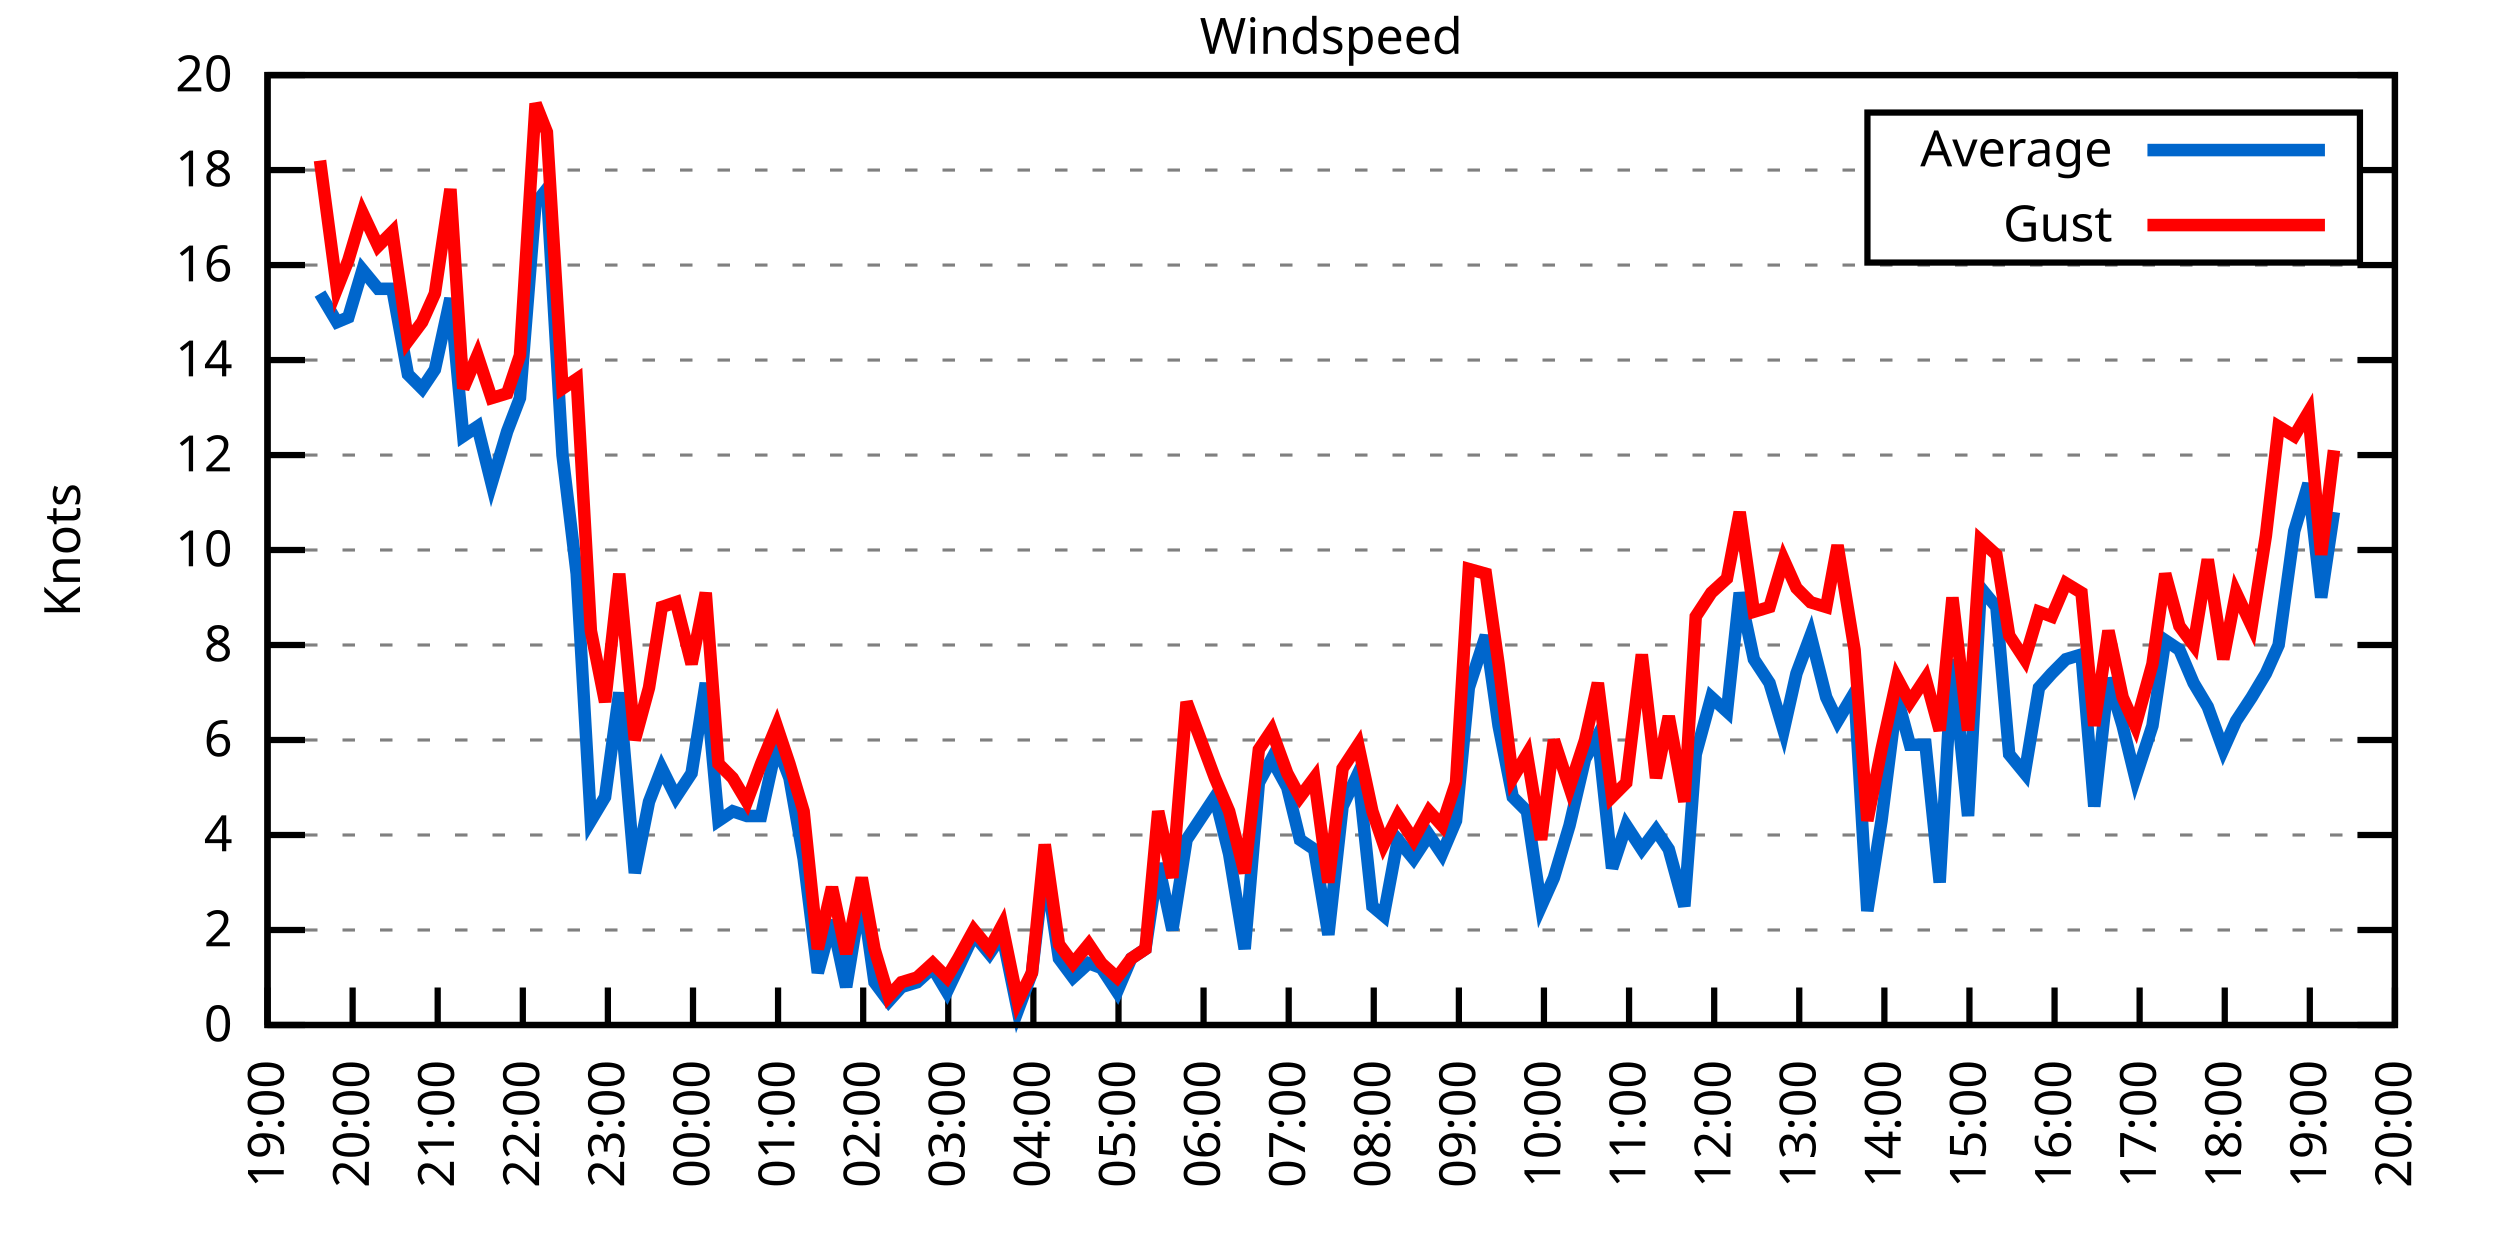
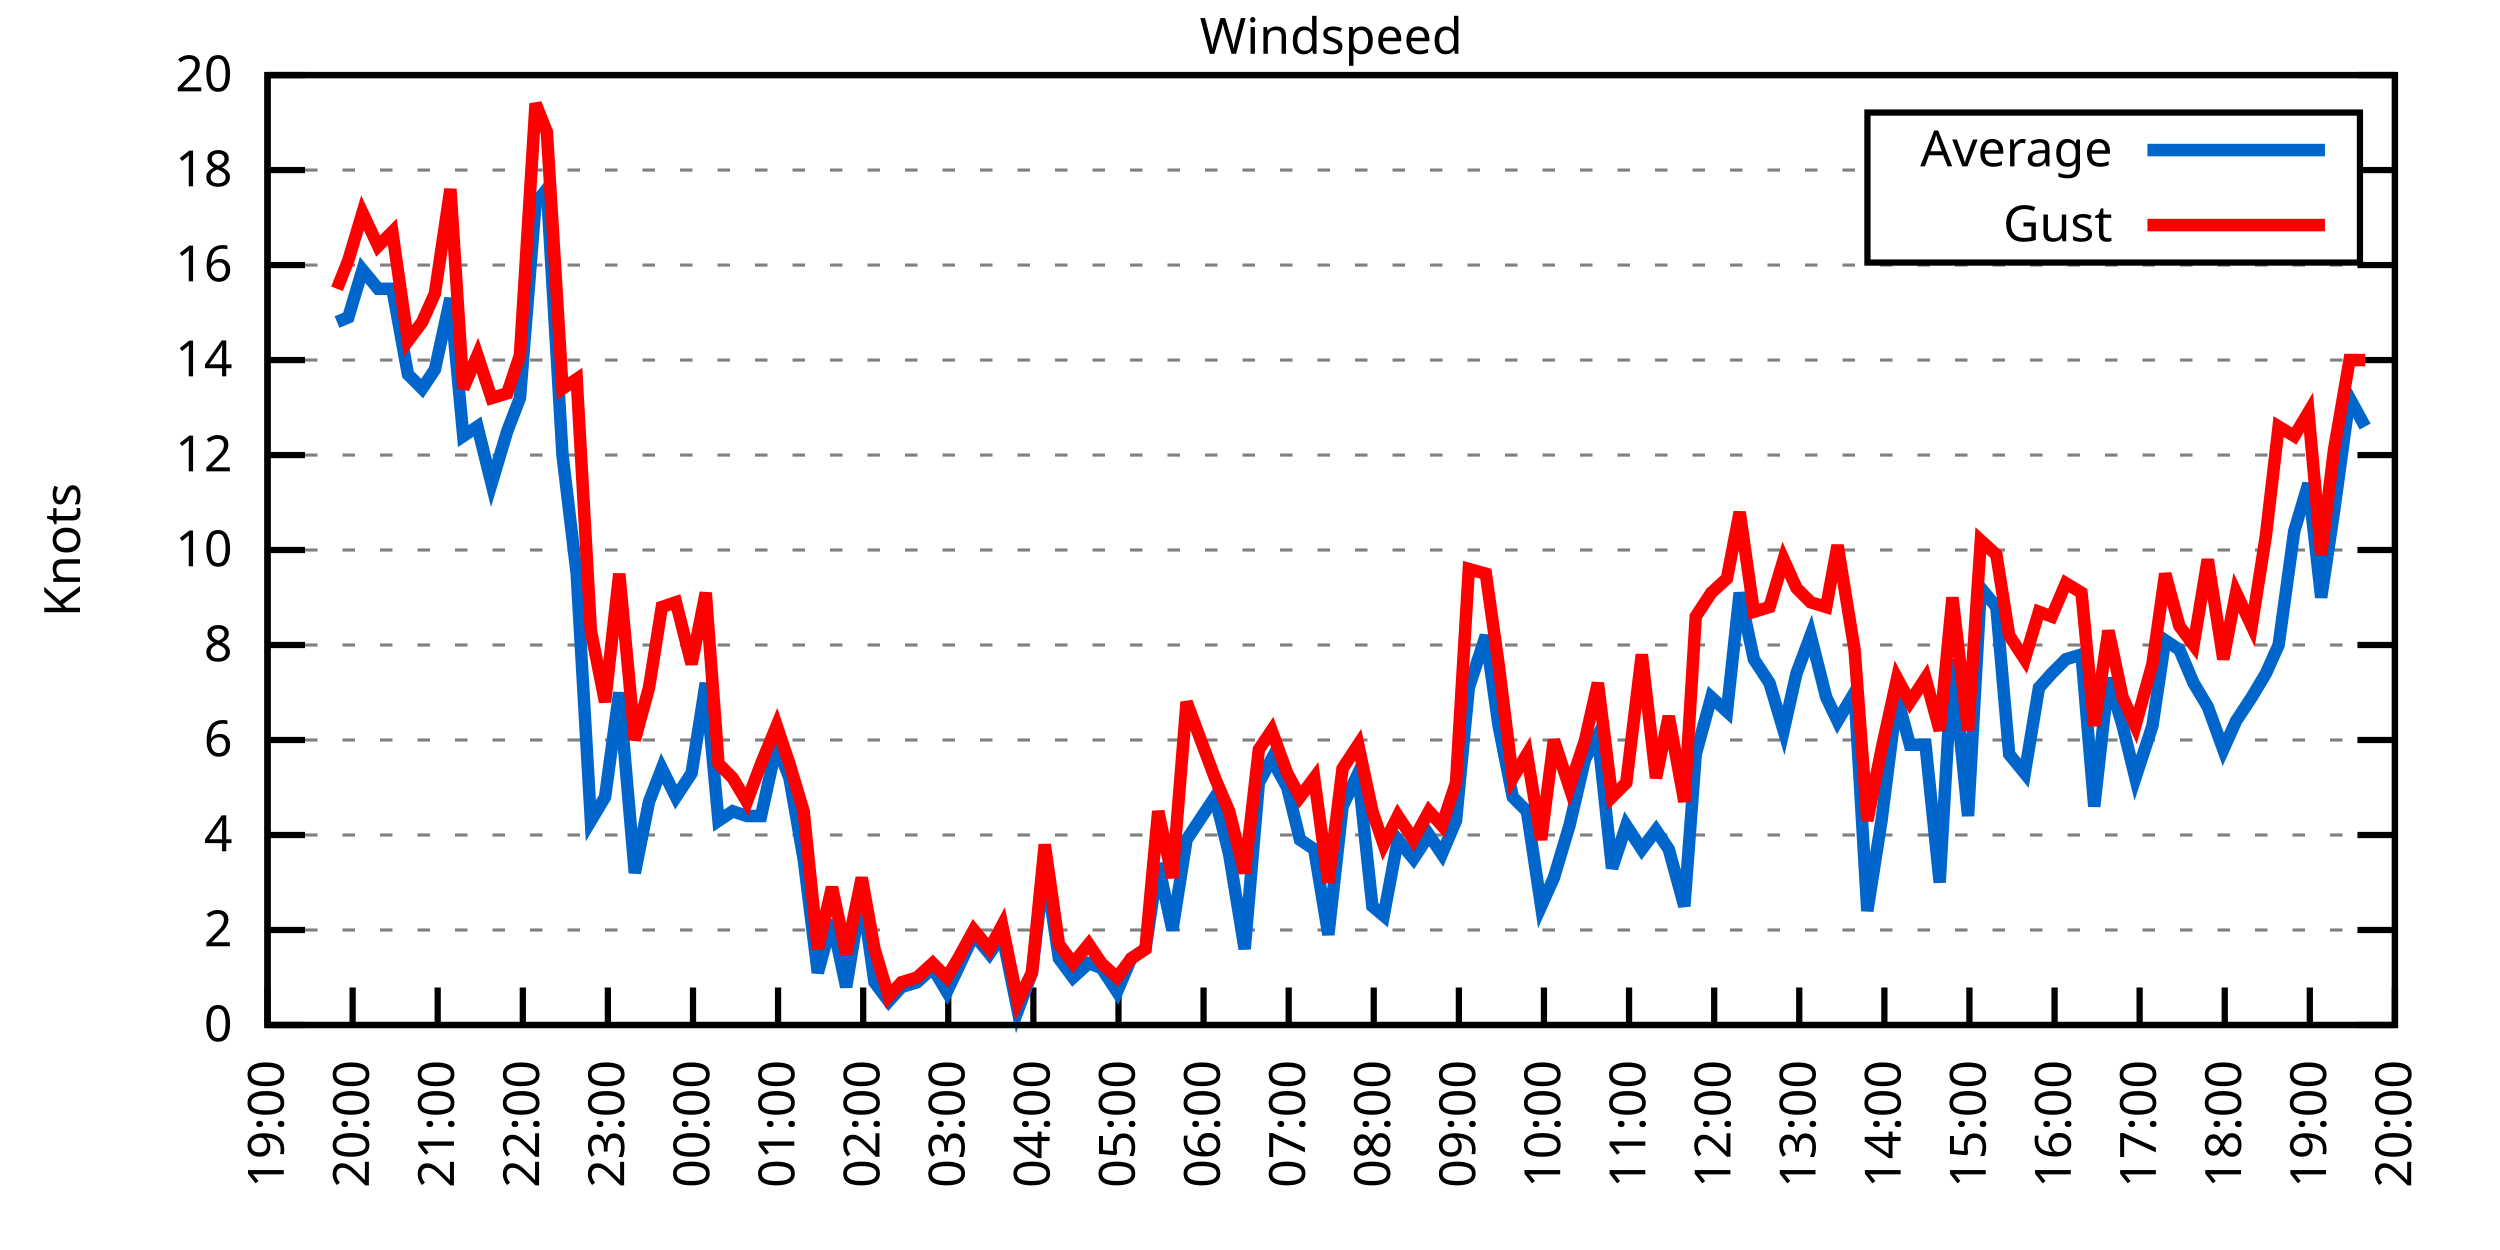
<svg xmlns="http://www.w3.org/2000/svg" xmlns:xlink="http://www.w3.org/1999/xlink" width="400" height="200" viewBox="0 0 400 200">
  <g id="gnuplot_canvas">
    <rect x="0" y="0" width="400" height="200" fill="none" />
    <defs>
      <circle id="gpDot" r="0.5" stroke-width="0.5" stroke="currentColor" />
      <path id="gpPt0" stroke-width="0.333" stroke="currentColor" d="M-1,0 h2 M0,-1 v2" />
      <path id="gpPt1" stroke-width="0.333" stroke="currentColor" d="M-1,-1 L1,1 M1,-1 L-1,1" />
      <path id="gpPt2" stroke-width="0.333" stroke="currentColor" d="M-1,0 L1,0 M0,-1 L0,1 M-1,-1 L1,1 M-1,1 L1,-1" />
      <rect id="gpPt3" stroke-width="0.333" stroke="currentColor" x="-1" y="-1" width="2" height="2" />
      <rect id="gpPt4" stroke-width="0.333" stroke="currentColor" fill="currentColor" x="-1" y="-1" width="2" height="2" />
      <circle id="gpPt5" stroke-width="0.333" stroke="currentColor" cx="0" cy="0" r="1" />
      <use xlink:href="#gpPt5" id="gpPt6" fill="currentColor" stroke="none" />
      <path id="gpPt7" stroke-width="0.333" stroke="currentColor" d="M0,-1.33 L-1.33,0.67 L1.33,0.67 z" />
      <use xlink:href="#gpPt7" id="gpPt8" fill="currentColor" stroke="none" />
      <use xlink:href="#gpPt7" id="gpPt9" stroke="currentColor" transform="rotate(180)" />
      <use xlink:href="#gpPt9" id="gpPt10" fill="currentColor" stroke="none" />
      <use xlink:href="#gpPt3" id="gpPt11" stroke="currentColor" transform="rotate(45)" />
      <use xlink:href="#gpPt11" id="gpPt12" fill="currentColor" stroke="none" />
      <path id="gpPt13" stroke-width="0.333" stroke="currentColor" d="M0,1.330 L1.265,0.411 L0.782,-1.067 L-0.782,-1.076 L-1.265,0.411 z" />
      <use xlink:href="#gpPt13" id="gpPt14" fill="currentColor" stroke="none" />
      <filter id="textbox" filterUnits="objectBoundingBox" x="0" y="0" height="1" width="1">
        <feFlood flood-color="white" flood-opacity="1" result="bgnd" />
        <feComposite in="SourceGraphic" in2="bgnd" operator="atop" />
      </filter>
      <filter id="greybox" filterUnits="objectBoundingBox" x="0" y="0" height="1" width="1">
        <feFlood flood-color="lightgrey" flood-opacity="1" result="grey" />
        <feComposite in="SourceGraphic" in2="grey" operator="atop" />
      </filter>
    </defs>
    <g fill="none" color="white" stroke="currentColor" stroke-width="1.00" stroke-linecap="butt" stroke-linejoin="miter">
</g>
    <g fill="none" color="black" stroke="currentColor" stroke-width="1.00" stroke-linecap="butt" stroke-linejoin="miter">
      <g stroke="none" shape-rendering="crispEdges">
        <polygon fill="rgb(255, 255, 255)" points="42.80,164.00 383.18,164.00 383.18,12.02 42.80,12.02 " />
      </g>
    </g>
    <g fill="none" color="black" stroke="currentColor" stroke-width="1.00" stroke-linecap="butt" stroke-linejoin="miter">
</g>
    <g fill="none" color="black" stroke="black" stroke-width="0.50" stroke-linecap="butt" stroke-linejoin="miter">
</g>
    <g fill="none" color="gray" stroke="currentColor" stroke-width="0.50" stroke-linecap="butt" stroke-linejoin="miter">
      <path stroke="gray" stroke-dasharray="2,4" class="gridline" d="M42.80,164.00 L383.19,164.00  " />
    </g>
    <g fill="none" color="gray" stroke="gray" stroke-width="1.00" stroke-linecap="butt" stroke-linejoin="miter">
</g>
    <g fill="none" color="black" stroke="currentColor" stroke-width="1.00" stroke-linecap="butt" stroke-linejoin="miter">
      <path stroke="black" d="M42.80,164.00 L48.80,164.00 M383.19,164.00 L377.19,164.00  " />
      <g transform="translate(37.20,166.60)" stroke="none" fill="black" font-family="Sans" font-size="8.00" text-anchor="end">
        <text>
          <tspan font-family="Sans"> 0</tspan>
        </text>
      </g>
    </g>
    <g fill="none" color="black" stroke="currentColor" stroke-width="1.00" stroke-linecap="butt" stroke-linejoin="miter">
</g>
    <g fill="none" color="black" stroke="black" stroke-width="0.50" stroke-linecap="butt" stroke-linejoin="miter">
</g>
    <g fill="none" color="gray" stroke="currentColor" stroke-width="0.50" stroke-linecap="butt" stroke-linejoin="miter">
      <path stroke="gray" stroke-dasharray="2,4" class="gridline" d="M42.80,148.80 L383.19,148.80  " />
    </g>
    <g fill="none" color="gray" stroke="gray" stroke-width="1.00" stroke-linecap="butt" stroke-linejoin="miter">
</g>
    <g fill="none" color="black" stroke="currentColor" stroke-width="1.00" stroke-linecap="butt" stroke-linejoin="miter">
      <path stroke="black" d="M42.80,148.80 L48.80,148.80 M383.19,148.80 L377.19,148.80  " />
      <g transform="translate(37.20,151.40)" stroke="none" fill="black" font-family="Sans" font-size="8.00" text-anchor="end">
        <text>
          <tspan font-family="Sans"> 2</tspan>
        </text>
      </g>
    </g>
    <g fill="none" color="black" stroke="currentColor" stroke-width="1.00" stroke-linecap="butt" stroke-linejoin="miter">
</g>
    <g fill="none" color="black" stroke="black" stroke-width="0.50" stroke-linecap="butt" stroke-linejoin="miter">
</g>
    <g fill="none" color="gray" stroke="currentColor" stroke-width="0.50" stroke-linecap="butt" stroke-linejoin="miter">
      <path stroke="gray" stroke-dasharray="2,4" class="gridline" d="M42.80,133.60 L383.19,133.60  " />
    </g>
    <g fill="none" color="gray" stroke="gray" stroke-width="1.00" stroke-linecap="butt" stroke-linejoin="miter">
</g>
    <g fill="none" color="black" stroke="currentColor" stroke-width="1.00" stroke-linecap="butt" stroke-linejoin="miter">
      <path stroke="black" d="M42.80,133.60 L48.80,133.60 M383.19,133.60 L377.19,133.60  " />
      <g transform="translate(37.20,136.20)" stroke="none" fill="black" font-family="Sans" font-size="8.00" text-anchor="end">
        <text>
          <tspan font-family="Sans"> 4</tspan>
        </text>
      </g>
    </g>
    <g fill="none" color="black" stroke="currentColor" stroke-width="1.00" stroke-linecap="butt" stroke-linejoin="miter">
</g>
    <g fill="none" color="black" stroke="black" stroke-width="0.50" stroke-linecap="butt" stroke-linejoin="miter">
</g>
    <g fill="none" color="gray" stroke="currentColor" stroke-width="0.50" stroke-linecap="butt" stroke-linejoin="miter">
      <path stroke="gray" stroke-dasharray="2,4" class="gridline" d="M42.80,118.40 L383.19,118.40  " />
    </g>
    <g fill="none" color="gray" stroke="gray" stroke-width="1.00" stroke-linecap="butt" stroke-linejoin="miter">
</g>
    <g fill="none" color="black" stroke="currentColor" stroke-width="1.00" stroke-linecap="butt" stroke-linejoin="miter">
      <path stroke="black" d="M42.80,118.40 L48.80,118.40 M383.19,118.40 L377.19,118.40  " />
      <g transform="translate(37.20,121.00)" stroke="none" fill="black" font-family="Sans" font-size="8.00" text-anchor="end">
        <text>
          <tspan font-family="Sans"> 6</tspan>
        </text>
      </g>
    </g>
    <g fill="none" color="black" stroke="currentColor" stroke-width="1.00" stroke-linecap="butt" stroke-linejoin="miter">
</g>
    <g fill="none" color="black" stroke="black" stroke-width="0.50" stroke-linecap="butt" stroke-linejoin="miter">
</g>
    <g fill="none" color="gray" stroke="currentColor" stroke-width="0.50" stroke-linecap="butt" stroke-linejoin="miter">
      <path stroke="gray" stroke-dasharray="2,4" class="gridline" d="M42.80,103.20 L383.19,103.20  " />
    </g>
    <g fill="none" color="gray" stroke="gray" stroke-width="1.00" stroke-linecap="butt" stroke-linejoin="miter">
</g>
    <g fill="none" color="black" stroke="currentColor" stroke-width="1.00" stroke-linecap="butt" stroke-linejoin="miter">
      <path stroke="black" d="M42.80,103.20 L48.80,103.20 M383.19,103.20 L377.19,103.20  " />
      <g transform="translate(37.20,105.80)" stroke="none" fill="black" font-family="Sans" font-size="8.00" text-anchor="end">
        <text>
          <tspan font-family="Sans"> 8</tspan>
        </text>
      </g>
    </g>
    <g fill="none" color="black" stroke="currentColor" stroke-width="1.00" stroke-linecap="butt" stroke-linejoin="miter">
</g>
    <g fill="none" color="black" stroke="black" stroke-width="0.50" stroke-linecap="butt" stroke-linejoin="miter">
</g>
    <g fill="none" color="gray" stroke="currentColor" stroke-width="0.50" stroke-linecap="butt" stroke-linejoin="miter">
      <path stroke="gray" stroke-dasharray="2,4" class="gridline" d="M42.80,88.00 L383.19,88.00  " />
    </g>
    <g fill="none" color="gray" stroke="gray" stroke-width="1.00" stroke-linecap="butt" stroke-linejoin="miter">
</g>
    <g fill="none" color="black" stroke="currentColor" stroke-width="1.00" stroke-linecap="butt" stroke-linejoin="miter">
      <path stroke="black" d="M42.80,88.00 L48.80,88.00 M383.19,88.00 L377.19,88.00  " />
      <g transform="translate(37.20,90.60)" stroke="none" fill="black" font-family="Sans" font-size="8.00" text-anchor="end">
        <text>
          <tspan font-family="Sans"> 10</tspan>
        </text>
      </g>
    </g>
    <g fill="none" color="black" stroke="currentColor" stroke-width="1.00" stroke-linecap="butt" stroke-linejoin="miter">
</g>
    <g fill="none" color="black" stroke="black" stroke-width="0.50" stroke-linecap="butt" stroke-linejoin="miter">
</g>
    <g fill="none" color="gray" stroke="currentColor" stroke-width="0.50" stroke-linecap="butt" stroke-linejoin="miter">
      <path stroke="gray" stroke-dasharray="2,4" class="gridline" d="M42.80,72.81 L383.19,72.81  " />
    </g>
    <g fill="none" color="gray" stroke="gray" stroke-width="1.00" stroke-linecap="butt" stroke-linejoin="miter">
</g>
    <g fill="none" color="black" stroke="currentColor" stroke-width="1.00" stroke-linecap="butt" stroke-linejoin="miter">
      <path stroke="black" d="M42.80,72.81 L48.80,72.81 M383.19,72.81 L377.19,72.81  " />
      <g transform="translate(37.20,75.41)" stroke="none" fill="black" font-family="Sans" font-size="8.00" text-anchor="end">
        <text>
          <tspan font-family="Sans"> 12</tspan>
        </text>
      </g>
    </g>
    <g fill="none" color="black" stroke="currentColor" stroke-width="1.00" stroke-linecap="butt" stroke-linejoin="miter">
</g>
    <g fill="none" color="black" stroke="black" stroke-width="0.50" stroke-linecap="butt" stroke-linejoin="miter">
</g>
    <g fill="none" color="gray" stroke="currentColor" stroke-width="0.50" stroke-linecap="butt" stroke-linejoin="miter">
      <path stroke="gray" stroke-dasharray="2,4" class="gridline" d="M42.80,57.61 L383.19,57.61  " />
    </g>
    <g fill="none" color="gray" stroke="gray" stroke-width="1.00" stroke-linecap="butt" stroke-linejoin="miter">
</g>
    <g fill="none" color="black" stroke="currentColor" stroke-width="1.00" stroke-linecap="butt" stroke-linejoin="miter">
      <path stroke="black" d="M42.80,57.61 L48.80,57.61 M383.19,57.61 L377.19,57.61  " />
      <g transform="translate(37.20,60.21)" stroke="none" fill="black" font-family="Sans" font-size="8.00" text-anchor="end">
        <text>
          <tspan font-family="Sans"> 14</tspan>
        </text>
      </g>
    </g>
    <g fill="none" color="black" stroke="currentColor" stroke-width="1.00" stroke-linecap="butt" stroke-linejoin="miter">
</g>
    <g fill="none" color="black" stroke="black" stroke-width="0.50" stroke-linecap="butt" stroke-linejoin="miter">
</g>
    <g fill="none" color="gray" stroke="currentColor" stroke-width="0.50" stroke-linecap="butt" stroke-linejoin="miter">
      <path stroke="gray" stroke-dasharray="2,4" class="gridline" d="M42.80,42.41 L383.19,42.41  " />
    </g>
    <g fill="none" color="gray" stroke="gray" stroke-width="1.00" stroke-linecap="butt" stroke-linejoin="miter">
</g>
    <g fill="none" color="black" stroke="currentColor" stroke-width="1.00" stroke-linecap="butt" stroke-linejoin="miter">
      <path stroke="black" d="M42.80,42.41 L48.80,42.41 M383.19,42.41 L377.19,42.41  " />
      <g transform="translate(37.20,45.01)" stroke="none" fill="black" font-family="Sans" font-size="8.00" text-anchor="end">
        <text>
          <tspan font-family="Sans"> 16</tspan>
        </text>
      </g>
    </g>
    <g fill="none" color="black" stroke="currentColor" stroke-width="1.00" stroke-linecap="butt" stroke-linejoin="miter">
</g>
    <g fill="none" color="black" stroke="black" stroke-width="0.50" stroke-linecap="butt" stroke-linejoin="miter">
</g>
    <g fill="none" color="gray" stroke="currentColor" stroke-width="0.50" stroke-linecap="butt" stroke-linejoin="miter">
      <path stroke="gray" stroke-dasharray="2,4" class="gridline" d="M42.80,27.21 L298.79,27.21 M377.59,27.21 L383.19,27.21  " />
    </g>
    <g fill="none" color="gray" stroke="gray" stroke-width="1.00" stroke-linecap="butt" stroke-linejoin="miter">
</g>
    <g fill="none" color="black" stroke="currentColor" stroke-width="1.00" stroke-linecap="butt" stroke-linejoin="miter">
      <path stroke="black" d="M42.80,27.21 L48.80,27.21 M383.19,27.21 L377.19,27.21  " />
      <g transform="translate(37.20,29.81)" stroke="none" fill="black" font-family="Sans" font-size="8.00" text-anchor="end">
        <text>
          <tspan font-family="Sans"> 18</tspan>
        </text>
      </g>
    </g>
    <g fill="none" color="black" stroke="currentColor" stroke-width="1.00" stroke-linecap="butt" stroke-linejoin="miter">
</g>
    <g fill="none" color="black" stroke="black" stroke-width="0.50" stroke-linecap="butt" stroke-linejoin="miter">
</g>
    <g fill="none" color="gray" stroke="currentColor" stroke-width="0.50" stroke-linecap="butt" stroke-linejoin="miter">
      <path stroke="gray" stroke-dasharray="2,4" class="gridline" d="M42.80,12.01 L383.19,12.01  " />
    </g>
    <g fill="none" color="gray" stroke="gray" stroke-width="1.00" stroke-linecap="butt" stroke-linejoin="miter">
</g>
    <g fill="none" color="black" stroke="currentColor" stroke-width="1.00" stroke-linecap="butt" stroke-linejoin="miter">
      <path stroke="black" d="M42.80,12.01 L48.80,12.01 M383.19,12.01 L377.19,12.01  " />
      <g transform="translate(37.20,14.61)" stroke="none" fill="black" font-family="Sans" font-size="8.00" text-anchor="end">
        <text>
          <tspan font-family="Sans"> 20</tspan>
        </text>
      </g>
    </g>
    <g fill="none" color="black" stroke="currentColor" stroke-width="1.00" stroke-linecap="butt" stroke-linejoin="miter">
      <path stroke="black" d="M42.80,164.00 L42.80,158.00  " />
      <g transform="translate(45.40,169.60) rotate(270.00)" stroke="none" fill="black" font-family="Sans" font-size="8.00" text-anchor="end">
        <text>
          <tspan font-family="Sans">19:00</tspan>
        </text>
      </g>
    </g>
    <g fill="none" color="black" stroke="currentColor" stroke-width="1.00" stroke-linecap="butt" stroke-linejoin="miter">
      <path stroke="black" d="M56.42,164.00 L56.42,158.00  " />
      <g transform="translate(59.02,169.60) rotate(270.00)" stroke="none" fill="black" font-family="Sans" font-size="8.00" text-anchor="end">
        <text>
          <tspan font-family="Sans">20:00</tspan>
        </text>
      </g>
    </g>
    <g fill="none" color="black" stroke="currentColor" stroke-width="1.00" stroke-linecap="butt" stroke-linejoin="miter">
      <path stroke="black" d="M70.03,164.00 L70.03,158.00  " />
      <g transform="translate(72.63,169.60) rotate(270.00)" stroke="none" fill="black" font-family="Sans" font-size="8.00" text-anchor="end">
        <text>
          <tspan font-family="Sans">21:00</tspan>
        </text>
      </g>
    </g>
    <g fill="none" color="black" stroke="currentColor" stroke-width="1.00" stroke-linecap="butt" stroke-linejoin="miter">
      <path stroke="black" d="M83.65,164.00 L83.65,158.00  " />
      <g transform="translate(86.25,169.60) rotate(270.00)" stroke="none" fill="black" font-family="Sans" font-size="8.00" text-anchor="end">
        <text>
          <tspan font-family="Sans">22:00</tspan>
        </text>
      </g>
    </g>
    <g fill="none" color="black" stroke="currentColor" stroke-width="1.00" stroke-linecap="butt" stroke-linejoin="miter">
      <path stroke="black" d="M97.26,164.00 L97.26,158.00  " />
      <g transform="translate(99.86,169.60) rotate(270.00)" stroke="none" fill="black" font-family="Sans" font-size="8.00" text-anchor="end">
        <text>
          <tspan font-family="Sans">23:00</tspan>
        </text>
      </g>
    </g>
    <g fill="none" color="black" stroke="currentColor" stroke-width="1.00" stroke-linecap="butt" stroke-linejoin="miter">
      <path stroke="black" d="M110.88,164.00 L110.88,158.00  " />
      <g transform="translate(113.48,169.60) rotate(270.00)" stroke="none" fill="black" font-family="Sans" font-size="8.00" text-anchor="end">
        <text>
          <tspan font-family="Sans">00:00</tspan>
        </text>
      </g>
    </g>
    <g fill="none" color="black" stroke="currentColor" stroke-width="1.00" stroke-linecap="butt" stroke-linejoin="miter">
      <path stroke="black" d="M124.49,164.00 L124.49,158.00  " />
      <g transform="translate(127.09,169.60) rotate(270.00)" stroke="none" fill="black" font-family="Sans" font-size="8.00" text-anchor="end">
        <text>
          <tspan font-family="Sans">01:00</tspan>
        </text>
      </g>
    </g>
    <g fill="none" color="black" stroke="currentColor" stroke-width="1.00" stroke-linecap="butt" stroke-linejoin="miter">
      <path stroke="black" d="M138.11,164.00 L138.11,158.00  " />
      <g transform="translate(140.71,169.60) rotate(270.00)" stroke="none" fill="black" font-family="Sans" font-size="8.00" text-anchor="end">
        <text>
          <tspan font-family="Sans">02:00</tspan>
        </text>
      </g>
    </g>
    <g fill="none" color="black" stroke="currentColor" stroke-width="1.00" stroke-linecap="butt" stroke-linejoin="miter">
      <path stroke="black" d="M151.72,164.00 L151.72,158.00  " />
      <g transform="translate(154.32,169.60) rotate(270.00)" stroke="none" fill="black" font-family="Sans" font-size="8.00" text-anchor="end">
        <text>
          <tspan font-family="Sans">03:00</tspan>
        </text>
      </g>
    </g>
    <g fill="none" color="black" stroke="currentColor" stroke-width="1.00" stroke-linecap="butt" stroke-linejoin="miter">
      <path stroke="black" d="M165.34,164.00 L165.34,158.00  " />
      <g transform="translate(167.94,169.60) rotate(270.00)" stroke="none" fill="black" font-family="Sans" font-size="8.00" text-anchor="end">
        <text>
          <tspan font-family="Sans">04:00</tspan>
        </text>
      </g>
    </g>
    <g fill="none" color="black" stroke="currentColor" stroke-width="1.00" stroke-linecap="butt" stroke-linejoin="miter">
      <path stroke="black" d="M178.96,164.00 L178.96,158.00  " />
      <g transform="translate(181.56,169.60) rotate(270.00)" stroke="none" fill="black" font-family="Sans" font-size="8.00" text-anchor="end">
        <text>
          <tspan font-family="Sans">05:00</tspan>
        </text>
      </g>
    </g>
    <g fill="none" color="black" stroke="currentColor" stroke-width="1.00" stroke-linecap="butt" stroke-linejoin="miter">
      <path stroke="black" d="M192.57,164.00 L192.57,158.00  " />
      <g transform="translate(195.17,169.60) rotate(270.00)" stroke="none" fill="black" font-family="Sans" font-size="8.00" text-anchor="end">
        <text>
          <tspan font-family="Sans">06:00</tspan>
        </text>
      </g>
    </g>
    <g fill="none" color="black" stroke="currentColor" stroke-width="1.00" stroke-linecap="butt" stroke-linejoin="miter">
      <path stroke="black" d="M206.19,164.00 L206.19,158.00  " />
      <g transform="translate(208.79,169.60) rotate(270.00)" stroke="none" fill="black" font-family="Sans" font-size="8.00" text-anchor="end">
        <text>
          <tspan font-family="Sans">07:00</tspan>
        </text>
      </g>
    </g>
    <g fill="none" color="black" stroke="currentColor" stroke-width="1.00" stroke-linecap="butt" stroke-linejoin="miter">
      <path stroke="black" d="M219.80,164.00 L219.80,158.00  " />
      <g transform="translate(222.40,169.60) rotate(270.00)" stroke="none" fill="black" font-family="Sans" font-size="8.00" text-anchor="end">
        <text>
          <tspan font-family="Sans">08:00</tspan>
        </text>
      </g>
    </g>
    <g fill="none" color="black" stroke="currentColor" stroke-width="1.00" stroke-linecap="butt" stroke-linejoin="miter">
      <path stroke="black" d="M233.42,164.00 L233.42,158.00  " />
      <g transform="translate(236.02,169.60) rotate(270.00)" stroke="none" fill="black" font-family="Sans" font-size="8.00" text-anchor="end">
        <text>
          <tspan font-family="Sans">09:00</tspan>
        </text>
      </g>
    </g>
    <g fill="none" color="black" stroke="currentColor" stroke-width="1.00" stroke-linecap="butt" stroke-linejoin="miter">
      <path stroke="black" d="M247.03,164.00 L247.03,158.00  " />
      <g transform="translate(249.63,169.60) rotate(270.00)" stroke="none" fill="black" font-family="Sans" font-size="8.00" text-anchor="end">
        <text>
          <tspan font-family="Sans">10:00</tspan>
        </text>
      </g>
    </g>
    <g fill="none" color="black" stroke="currentColor" stroke-width="1.00" stroke-linecap="butt" stroke-linejoin="miter">
      <path stroke="black" d="M260.65,164.00 L260.65,158.00  " />
      <g transform="translate(263.25,169.60) rotate(270.00)" stroke="none" fill="black" font-family="Sans" font-size="8.00" text-anchor="end">
        <text>
          <tspan font-family="Sans">11:00</tspan>
        </text>
      </g>
    </g>
    <g fill="none" color="black" stroke="currentColor" stroke-width="1.00" stroke-linecap="butt" stroke-linejoin="miter">
      <path stroke="black" d="M274.27,164.00 L274.27,158.00  " />
      <g transform="translate(276.87,169.60) rotate(270.00)" stroke="none" fill="black" font-family="Sans" font-size="8.00" text-anchor="end">
        <text>
          <tspan font-family="Sans">12:00</tspan>
        </text>
      </g>
    </g>
    <g fill="none" color="black" stroke="currentColor" stroke-width="1.00" stroke-linecap="butt" stroke-linejoin="miter">
      <path stroke="black" d="M287.88,164.00 L287.88,158.00  " />
      <g transform="translate(290.48,169.60) rotate(270.00)" stroke="none" fill="black" font-family="Sans" font-size="8.00" text-anchor="end">
        <text>
          <tspan font-family="Sans">13:00</tspan>
        </text>
      </g>
    </g>
    <g fill="none" color="black" stroke="currentColor" stroke-width="1.00" stroke-linecap="butt" stroke-linejoin="miter">
      <path stroke="black" d="M301.50,164.00 L301.50,158.00  " />
      <g transform="translate(304.10,169.60) rotate(270.00)" stroke="none" fill="black" font-family="Sans" font-size="8.00" text-anchor="end">
        <text>
          <tspan font-family="Sans">14:00</tspan>
        </text>
      </g>
    </g>
    <g fill="none" color="black" stroke="currentColor" stroke-width="1.00" stroke-linecap="butt" stroke-linejoin="miter">
      <path stroke="black" d="M315.11,164.00 L315.11,158.00  " />
      <g transform="translate(317.71,169.60) rotate(270.00)" stroke="none" fill="black" font-family="Sans" font-size="8.00" text-anchor="end">
        <text>
          <tspan font-family="Sans">15:00</tspan>
        </text>
      </g>
    </g>
    <g fill="none" color="black" stroke="currentColor" stroke-width="1.00" stroke-linecap="butt" stroke-linejoin="miter">
      <path stroke="black" d="M328.73,164.00 L328.73,158.00  " />
      <g transform="translate(331.33,169.60) rotate(270.00)" stroke="none" fill="black" font-family="Sans" font-size="8.00" text-anchor="end">
        <text>
          <tspan font-family="Sans">16:00</tspan>
        </text>
      </g>
    </g>
    <g fill="none" color="black" stroke="currentColor" stroke-width="1.00" stroke-linecap="butt" stroke-linejoin="miter">
      <path stroke="black" d="M342.34,164.00 L342.34,158.00  " />
      <g transform="translate(344.94,169.60) rotate(270.00)" stroke="none" fill="black" font-family="Sans" font-size="8.00" text-anchor="end">
        <text>
          <tspan font-family="Sans">17:00</tspan>
        </text>
      </g>
    </g>
    <g fill="none" color="black" stroke="currentColor" stroke-width="1.00" stroke-linecap="butt" stroke-linejoin="miter">
      <path stroke="black" d="M355.96,164.00 L355.96,158.00  " />
      <g transform="translate(358.56,169.60) rotate(270.00)" stroke="none" fill="black" font-family="Sans" font-size="8.00" text-anchor="end">
        <text>
          <tspan font-family="Sans">18:00</tspan>
        </text>
      </g>
    </g>
    <g fill="none" color="black" stroke="currentColor" stroke-width="1.00" stroke-linecap="butt" stroke-linejoin="miter">
      <path stroke="black" d="M369.57,164.00 L369.57,158.00  " />
      <g transform="translate(372.17,169.60) rotate(270.00)" stroke="none" fill="black" font-family="Sans" font-size="8.00" text-anchor="end">
        <text>
          <tspan font-family="Sans">19:00</tspan>
        </text>
      </g>
    </g>
    <g fill="none" color="black" stroke="currentColor" stroke-width="1.00" stroke-linecap="butt" stroke-linejoin="miter">
      <path stroke="black" d="M383.19,164.00 L383.19,158.00  " />
      <g transform="translate(385.79,169.60) rotate(270.00)" stroke="none" fill="black" font-family="Sans" font-size="8.00" text-anchor="end">
        <text>
          <tspan font-family="Sans">20:00</tspan>
        </text>
      </g>
    </g>
    <g fill="none" color="black" stroke="currentColor" stroke-width="1.00" stroke-linecap="butt" stroke-linejoin="miter">
</g>
    <g fill="none" color="black" stroke="currentColor" stroke-width="1.00" stroke-linecap="butt" stroke-linejoin="miter">
      <path stroke="black" d="M42.80,12.01 L42.80,164.00 L383.19,164.00 L383.19,12.01 L42.80,12.01 Z  " />
    </g>
    <g fill="none" color="black" stroke="currentColor" stroke-width="1.00" stroke-linecap="butt" stroke-linejoin="miter">
</g>
    <g fill="none" color="black" stroke="currentColor" stroke-width="1.00" stroke-linecap="butt" stroke-linejoin="miter">
      <path stroke="black" d="M298.79,42.01 L298.79,18.01 L377.59,18.01 L377.59,42.01 L298.79,42.01 Z  " />
    </g>
    <g id="Windspeed_plot_1">
      <g fill="none" color="white" stroke="black" stroke-width="2.00" stroke-linecap="butt" stroke-linejoin="miter">
</g>
      <g fill="none" color="black" stroke="currentColor" stroke-width="2.00" stroke-linecap="butt" stroke-linejoin="miter">
        <g transform="translate(337.99,26.61)" stroke="none" fill="black" font-family="Sans" font-size="8.00" text-anchor="end">
          <text>
            <tspan font-family="Sans">Average</tspan>
          </text>
        </g>
      </g>
      <g fill="none" color="black" stroke="currentColor" stroke-width="2.00" stroke-linecap="butt" stroke-linejoin="miter">
-         <path stroke="rgb(  0, 102, 204)" d="M343.59,24.01 L371.99,24.01 M51.20,46.97 L53.92,51.53 L55.73,50.77 L58.00,43.17 L60.50,46.21 L62.77,46.21   L65.27,59.89 L67.54,62.17 L69.58,59.13 L72.07,47.73 L74.12,69.77 L76.39,68.25 L78.65,77.37 L81.15,69.01   L83.19,63.69 L85.69,32.53 L87.50,30.25 L90.00,72.81 L92.27,91.80 L94.54,131.32 L96.81,127.52 L99.08,110.80   L101.57,139.68 L103.84,128.28 L105.89,122.96 L108.15,127.52 L110.65,123.72 L112.92,109.28 L114.96,131.32 L117.23,129.80   L119.50,130.56 L121.77,130.56 L124.27,119.16 L126.31,124.48 L128.58,137.40 L130.85,155.64 L133.12,147.28 L135.39,157.92   L137.88,142.72 L139.92,157.16 L142.19,160.20 L144.24,157.92 L146.73,157.16 L149.23,154.88 L151.50,158.68 L153.31,154.88   L155.81,149.56 L158.31,152.60 L160.35,149.56 L162.84,161.72 L165.11,155.64 L167.16,138.16 L169.43,153.36 L171.69,156.40   L174.19,154.12 L176.23,154.88 L178.73,158.68 L181.00,153.36 L183.27,151.84 L185.31,138.16 L187.58,148.80 L189.85,134.36   L194.39,127.52 L196.66,136.64 L199.15,151.84 L201.42,125.24 L203.46,121.44 L205.96,126.00 L208.00,134.36 L210.27,135.88   L212.54,149.56 L214.81,129.04 L217.31,123.72 L219.58,145.00 L221.39,146.52 L223.66,134.36 L226.16,137.40 L228.65,133.60   L230.70,136.64 L232.96,131.32 L235.01,110.04 L237.73,101.68 L239.77,116.12 L242.04,127.52 L244.31,129.80 L246.58,145.00   L248.62,140.44 L251.12,132.08 L253.61,121.44 L255.66,117.64 L257.93,138.92 L260.20,132.08 L262.69,135.88 L264.96,132.84   L267.00,135.88 L269.50,145.00 L271.32,120.68 L273.81,111.56 L276.31,113.84 L278.35,94.84 L280.62,105.48 L283.12,109.28   L285.38,116.88 L287.43,107.76 L289.70,101.68 L292.19,111.56 L294.01,115.36 L296.73,110.80 L298.77,145.76 L301.04,131.32   L303.54,111.56 L305.58,119.16 L308.08,119.16 L310.35,141.20 L312.39,105.48 L314.89,130.56 L316.93,94.08 L319.42,97.12   L321.47,120.68 L323.96,123.72 L326.23,110.04 L328.27,107.76 L330.54,105.48 L333.04,104.72 L335.08,129.04 L337.35,108.52   L339.62,116.12 L341.66,124.48 L344.39,116.12 L346.43,102.44 L348.70,103.96 L350.97,109.28 L353.24,113.08 L355.73,119.92   L357.77,115.36 L360.27,111.56 L362.54,107.76 L364.58,103.20 L367.08,84.97 L369.35,77.37 L371.39,95.60 L373.43,81.93    " />
+         <path stroke="rgb(  0, 102, 204)" d="M343.59,24.01 L371.99,24.01 M53.92,51.53 L55.73,50.77 L58.00,43.17 L60.50,46.21 L62.77,46.21 L65.27,59.89   L67.54,62.17 L69.58,59.13 L72.07,47.73 L74.12,69.77 L76.39,68.25 L78.65,77.37 L81.15,69.01 L83.19,63.69   L85.69,32.53 L87.50,30.25 L90.00,72.81 L92.27,91.80 L94.54,131.32 L96.81,127.52 L99.08,110.80 L101.57,139.68   L103.84,128.28 L105.89,122.96 L108.15,127.52 L110.65,123.72 L112.92,109.28 L114.96,131.32 L117.23,129.80 L119.50,130.56   L121.77,130.56 L124.27,119.16 L126.31,124.48 L128.58,137.40 L130.85,155.64 L133.12,147.28 L135.39,157.92 L137.88,142.72   L139.92,157.16 L142.19,160.20 L144.24,157.92 L146.73,157.16 L149.23,154.88 L151.50,158.68 L153.31,154.88 L155.81,149.56   L158.31,152.60 L160.35,149.56 L162.84,161.72 L165.11,155.64 L167.16,138.16 L169.43,153.36 L171.69,156.40 L174.19,154.12   L176.23,154.88 L178.73,158.68 L181.00,153.36 L183.27,151.84 L185.31,138.16 L187.58,148.80 L189.85,134.36 L194.39,127.52   L196.66,136.64 L199.15,151.84 L201.42,125.24 L203.46,121.44 L205.96,126.00 L208.00,134.36 L210.27,135.88 L212.54,149.56   L214.81,129.04 L217.31,123.72 L219.58,145.00 L221.39,146.52 L223.66,134.36 L226.16,137.40 L228.65,133.60 L230.70,136.64   L232.96,131.32 L235.01,110.04 L237.73,101.68 L239.77,116.12 L242.04,127.52 L244.31,129.80 L246.58,145.00 L248.62,140.44   L251.12,132.08 L253.61,121.44 L255.66,117.64 L257.93,138.92 L260.20,132.08 L262.69,135.88 L264.96,132.84 L267.00,135.88   L269.50,145.00 L271.32,120.68 L273.81,111.56 L276.31,113.84 L278.35,94.84 L280.62,105.48 L283.12,109.28 L285.38,116.88   L287.43,107.76 L289.70,101.68 L292.19,111.56 L294.01,115.36 L296.73,110.80 L298.77,145.76 L301.04,131.32 L303.54,111.56   L305.58,119.16 L308.08,119.16 L310.35,141.20 L312.39,105.48 L314.89,130.56 L316.93,94.08 L319.42,97.12 L321.47,120.68   L323.96,123.72 L326.23,110.04 L328.27,107.76 L330.54,105.48 L333.04,104.72 L335.08,129.04 L337.35,108.52 L339.62,116.12   L341.66,124.48 L344.39,116.12 L346.43,102.44 L348.70,103.96 L350.97,109.28 L353.24,113.08 L355.73,119.92 L357.77,115.36   L360.27,111.56 L362.54,107.76 L364.58,103.20 L367.08,84.97 L369.35,77.37 L371.39,95.60 L373.43,81.93 L375.93,63.69   L378.42,68.25  " />
      </g>
    </g>
    <g id="Windspeed_plot_2">
      <g fill="none" color="black" stroke="currentColor" stroke-width="2.00" stroke-linecap="butt" stroke-linejoin="miter">
        <g transform="translate(337.99,38.61)" stroke="none" fill="black" font-family="Sans" font-size="8.00" text-anchor="end">
          <text>
            <tspan font-family="Sans">Gust</tspan>
          </text>
        </g>
      </g>
      <g fill="none" color="black" stroke="currentColor" stroke-width="2.00" stroke-linecap="butt" stroke-linejoin="miter">
-         <path stroke="rgb(255,   0,   0)" d="M343.59,36.01 L371.99,36.01 M51.20,25.69 L53.92,46.21 L55.73,41.65 L58.00,34.05 L60.50,39.37 L62.77,37.09   L65.27,54.57 L67.54,51.53 L69.58,46.97 L72.07,30.25 L74.12,62.17 L76.39,56.85 L78.65,63.69 L81.15,62.93   L83.19,56.85 L85.69,16.57 L87.50,21.13 L90.00,62.17 L92.27,60.65 L94.54,100.92 L96.81,112.32 L99.08,91.80   L101.57,118.40 L103.84,110.04 L105.89,97.12 L108.15,96.36 L110.65,106.24 L112.92,94.84 L114.96,122.20 L117.23,124.48   L119.50,128.28 L121.77,122.20 L124.27,116.12 L126.31,122.20 L128.58,129.80 L130.85,151.84 L133.12,141.96 L135.39,152.60   L137.88,140.44 L139.92,151.84 L142.19,159.44 L144.24,157.16 L146.73,156.40 L149.23,154.12 L151.50,156.40 L153.31,153.36   L155.81,148.80 L158.31,151.84 L160.35,148.04 L162.84,160.20 L165.11,155.64 L167.16,135.12 L169.43,151.08 L171.69,154.12   L174.19,151.08 L176.23,154.12 L178.73,156.40 L181.00,153.36 L183.27,151.84 L185.31,129.80 L187.58,140.44 L189.85,112.32   L194.39,124.48 L196.66,129.80 L199.15,139.68 L201.42,119.92 L203.46,116.88 L205.96,123.72 L208.00,127.52 L210.27,124.48   L212.54,141.20 L214.81,122.96 L217.31,119.16 L219.58,129.80 L221.39,135.12 L223.66,130.56 L226.16,134.36 L228.65,129.80   L230.70,132.08 L232.96,125.24 L235.01,91.04 L237.73,91.80 L239.77,106.24 L242.04,124.48 L244.31,120.68 L246.58,134.36   L248.62,118.40 L251.12,126.00 L253.61,118.40 L255.66,109.28 L257.93,127.52 L260.20,125.24 L262.69,104.72 L264.96,124.48   L267.00,114.60 L269.50,128.28 L271.32,98.64 L273.81,94.84 L276.31,92.56 L278.35,81.93 L280.62,97.88 L283.12,97.12   L285.38,89.52 L287.43,94.08 L289.70,96.36 L292.19,97.12 L294.01,87.25 L296.73,103.96 L298.77,131.32 L301.04,119.92   L303.54,108.52 L305.58,112.32 L308.08,108.52 L310.35,116.88 L312.39,95.60 L314.89,116.88 L316.93,86.49 L319.42,88.76   L321.47,101.68 L323.96,105.48 L326.23,97.88 L328.27,98.64 L330.54,93.32 L333.04,94.84 L335.08,116.12 L337.35,100.92   L339.62,111.56 L341.66,116.12 L344.39,106.24 L346.43,91.80 L348.70,100.16 L350.97,103.20 L353.24,89.52 L355.73,105.48   L357.77,94.84 L360.27,100.16 L362.54,85.73 L364.58,68.25 L367.08,69.77 L369.35,65.97 L371.39,88.76 L373.43,72.05    " />
+         <path stroke="rgb(255,   0,   0)" d="M343.59,36.01 L371.99,36.01 M53.92,46.21 L55.73,41.65 L58.00,34.05 L60.50,39.37 L62.77,37.09 L65.27,54.57   L67.54,51.53 L69.58,46.97 L72.07,30.25 L74.12,62.17 L76.39,56.85 L78.65,63.69 L81.15,62.93 L83.19,56.85   L85.69,16.57 L87.50,21.13 L90.00,62.17 L92.27,60.65 L94.54,100.92 L96.81,112.32 L99.08,91.80 L101.57,118.40   L103.84,110.04 L105.89,97.12 L108.15,96.36 L110.65,106.24 L112.92,94.84 L114.96,122.20 L117.23,124.48 L119.50,128.28   L121.77,122.20 L124.27,116.12 L126.31,122.20 L128.58,129.80 L130.85,151.84 L133.12,141.96 L135.39,152.60 L137.88,140.44   L139.92,151.84 L142.19,159.44 L144.24,157.16 L146.73,156.40 L149.23,154.12 L151.50,156.40 L153.31,153.36 L155.81,148.80   L158.31,151.84 L160.35,148.04 L162.84,160.20 L165.11,155.64 L167.16,135.12 L169.43,151.08 L171.69,154.12 L174.19,151.08   L176.23,154.12 L178.73,156.40 L181.00,153.36 L183.27,151.84 L185.31,129.80 L187.58,140.44 L189.85,112.32 L194.39,124.48   L196.66,129.80 L199.15,139.68 L201.42,119.92 L203.46,116.88 L205.96,123.72 L208.00,127.52 L210.27,124.48 L212.54,141.20   L214.81,122.96 L217.31,119.16 L219.58,129.80 L221.39,135.12 L223.66,130.56 L226.16,134.36 L228.65,129.80 L230.70,132.08   L232.96,125.24 L235.01,91.04 L237.73,91.80 L239.77,106.24 L242.04,124.48 L244.31,120.68 L246.58,134.36 L248.62,118.40   L251.12,126.00 L253.61,118.40 L255.66,109.28 L257.93,127.52 L260.20,125.24 L262.69,104.72 L264.96,124.48 L267.00,114.60   L269.50,128.28 L271.32,98.64 L273.81,94.84 L276.31,92.56 L278.35,81.93 L280.62,97.88 L283.12,97.12 L285.38,89.52   L287.43,94.08 L289.70,96.36 L292.19,97.12 L294.01,87.25 L296.73,103.96 L298.77,131.32 L301.04,119.92 L303.54,108.52   L305.58,112.32 L308.08,108.52 L310.35,116.88 L312.39,95.60 L314.89,116.88 L316.93,86.49 L319.42,88.76 L321.47,101.68   L323.96,105.48 L326.23,97.88 L328.27,98.64 L330.54,93.32 L333.04,94.84 L335.08,116.12 L337.35,100.92 L339.62,111.56   L341.66,116.12 L344.39,106.24 L346.43,91.80 L348.70,100.16 L350.97,103.20 L353.24,89.52 L355.73,105.48 L357.77,94.84   L360.27,100.16 L362.54,85.73 L364.58,68.25 L367.08,69.77 L369.35,65.97 L371.39,88.76 L373.43,72.05 L375.93,57.61   L378.42,57.61  " />
      </g>
    </g>
    <g fill="none" color="black" stroke="currentColor" stroke-width="2.00" stroke-linecap="butt" stroke-linejoin="miter">
</g>
    <g fill="none" color="black" stroke="black" stroke-width="1.00" stroke-linecap="butt" stroke-linejoin="miter">
</g>
    <g fill="none" color="black" stroke="currentColor" stroke-width="1.00" stroke-linecap="butt" stroke-linejoin="miter">
      <path stroke="black" d="M42.80,12.01 L42.80,164.00 L383.19,164.00 L383.19,12.01 L42.80,12.01 Z  " />
      <g transform="translate(12.80,88.01) rotate(270.00)" stroke="none" fill="black" font-family="Sans" font-size="8.00" text-anchor="middle">
        <text>
          <tspan font-family="Sans">Knots</tspan>
        </text>
      </g>
    </g>
    <g fill="none" color="black" stroke="currentColor" stroke-width="1.00" stroke-linecap="butt" stroke-linejoin="miter">
</g>
    <g fill="none" color="black" stroke="currentColor" stroke-width="1.00" stroke-linecap="butt" stroke-linejoin="miter">
      <g transform="translate(212.99,8.61)" stroke="none" fill="black" font-family="Sans" font-size="8.00" text-anchor="middle">
        <text>
          <tspan font-family="Sans">Windspeed</tspan>
        </text>
      </g>
    </g>
    <g fill="none" color="black" stroke="currentColor" stroke-width="1.00" stroke-linecap="butt" stroke-linejoin="miter">
</g>
  </g>
</svg>
